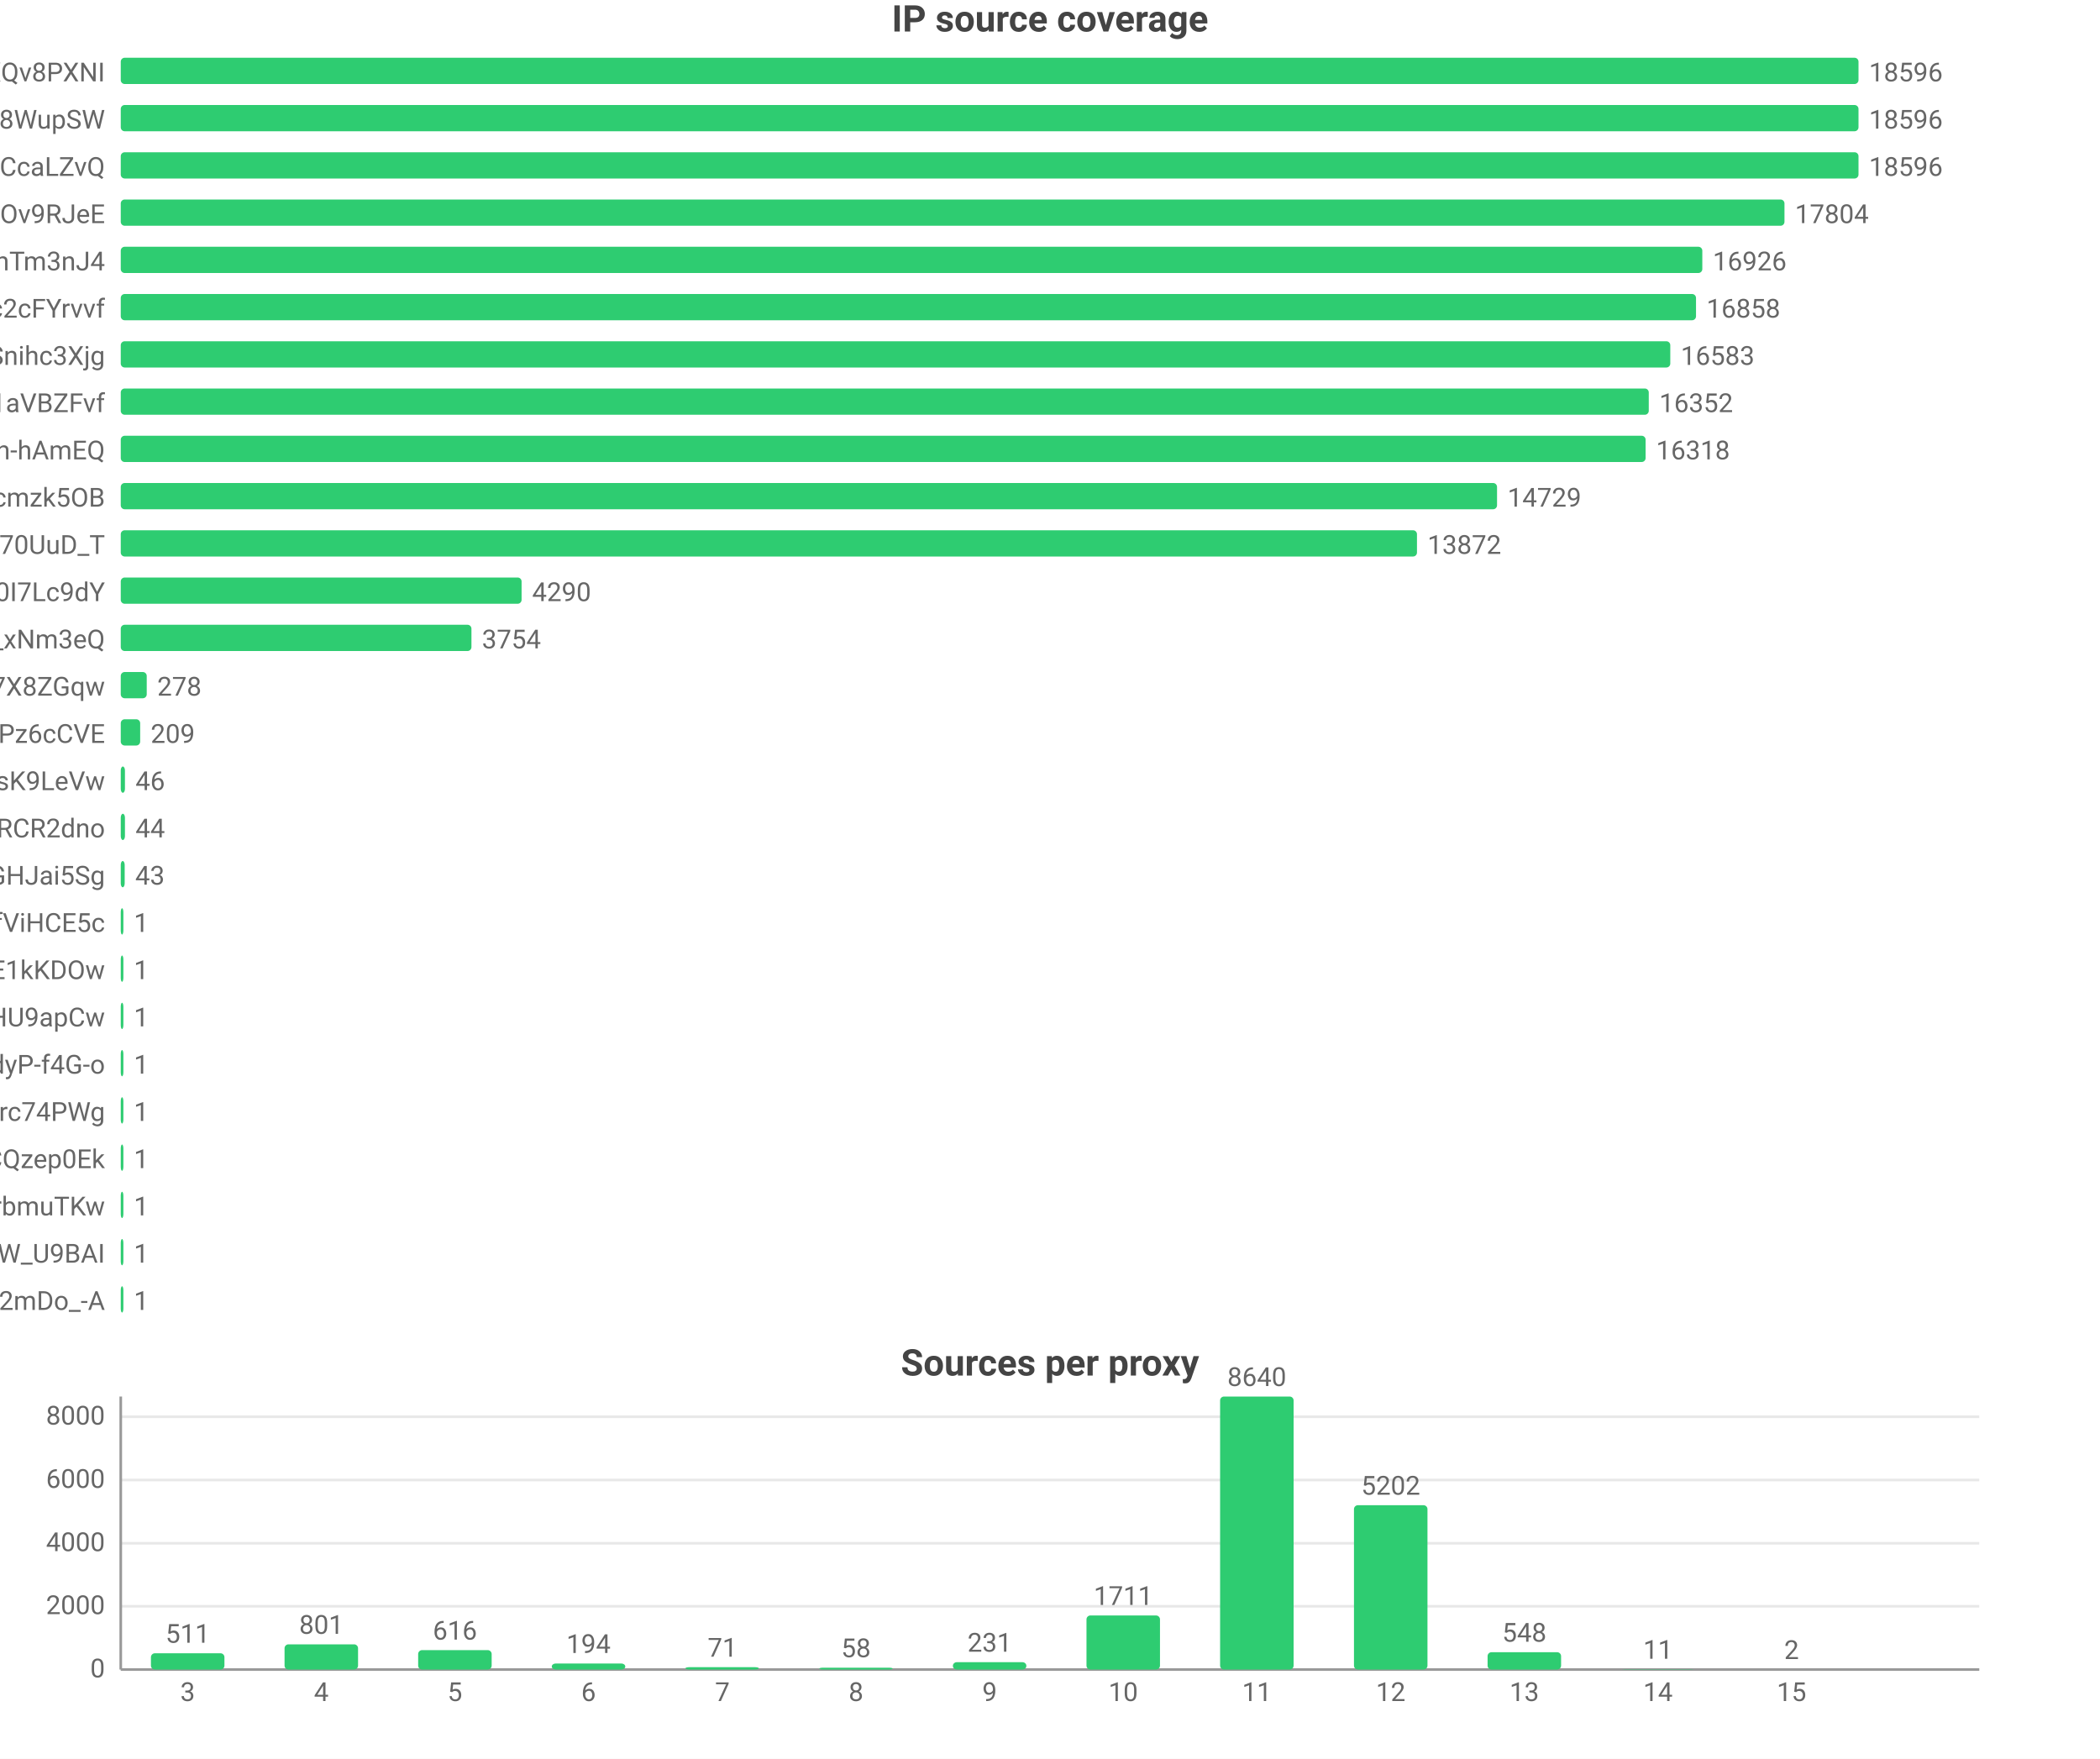
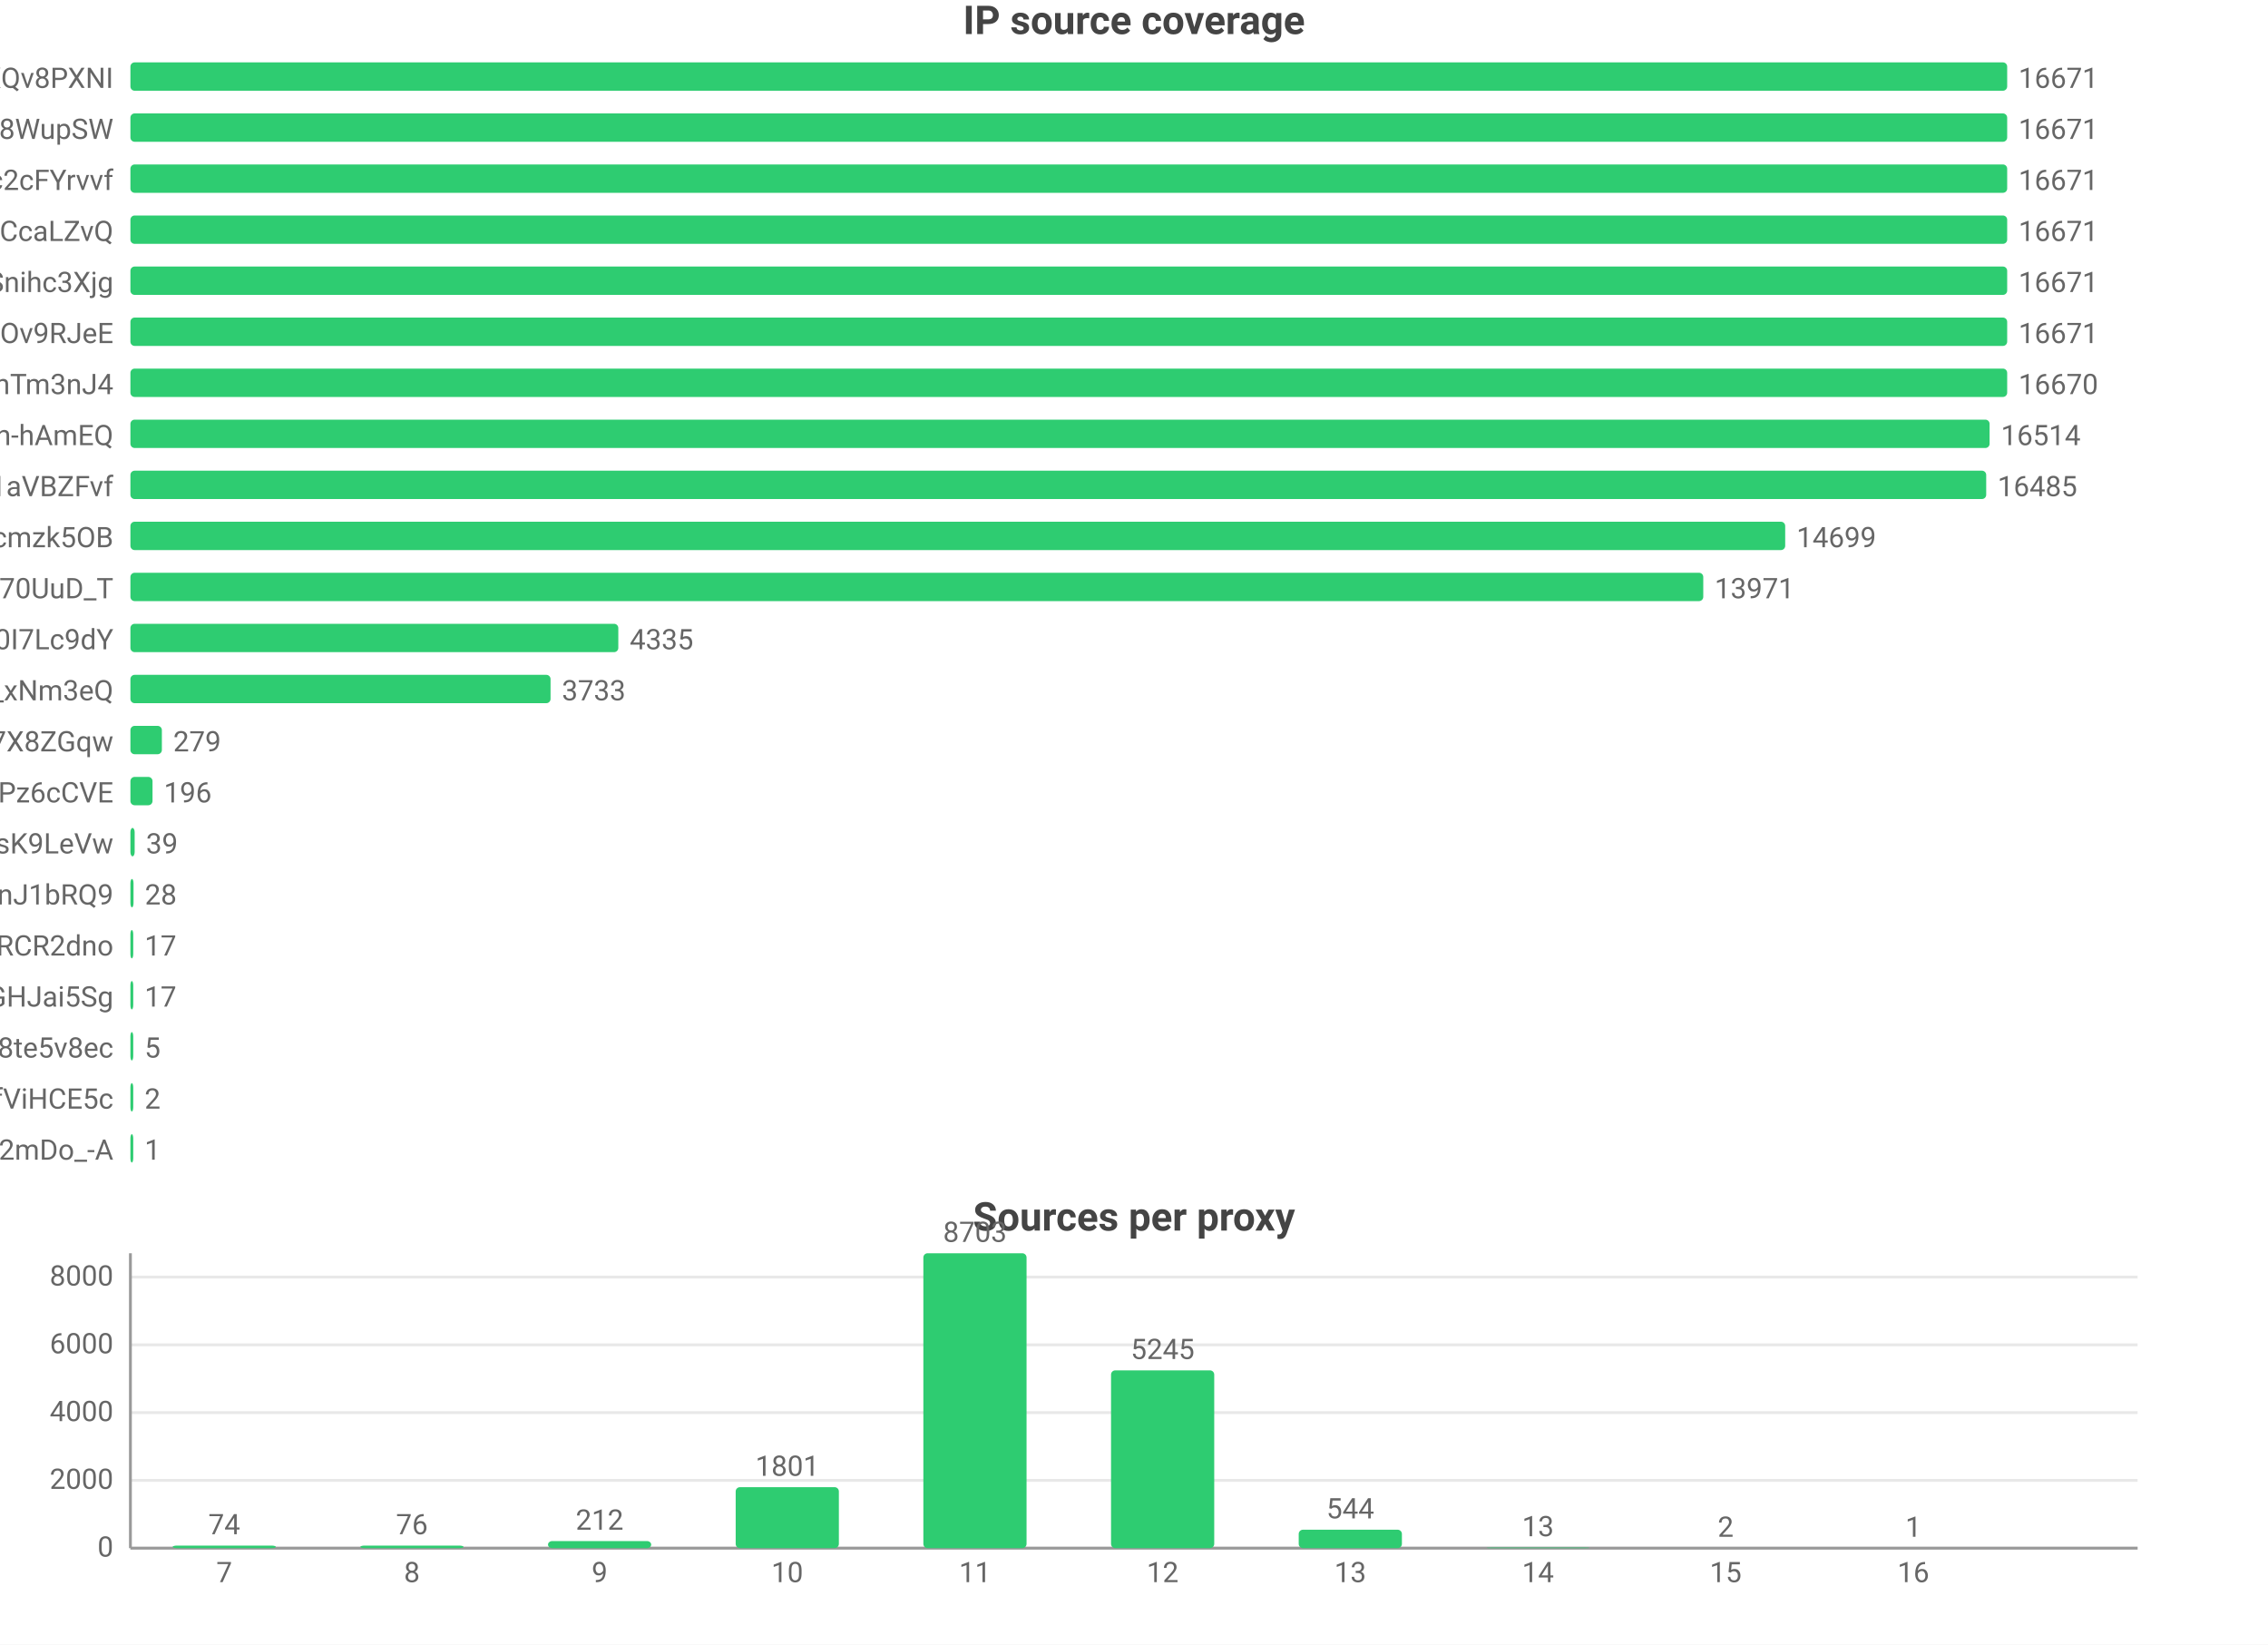
- <svg xmlns="http://www.w3.org/2000/svg" width="800" height="670" viewBox="0 0 800 670">
-   <rect width="800" height="670" fill="#ffffff" />
+ <svg xmlns="http://www.w3.org/2000/svg" width="800" height="580" viewBox="0 0 800 580">
+   <rect width="800" height="580" fill="#ffffff" />
  <style>text{font-family:system-ui,-apple-system,'Segoe UI',Roboto,'PingFang SC','Microsoft YaHei','Noto Sans CJK SC',sans-serif}.g{stroke:#e8e8e8;stroke-width:1}.a{stroke:#999;stroke-width:1}.t{font-size:10px;fill:#666}.m{font-size:10px;text-anchor:middle;fill:#666}.e{font-size:10px;text-anchor:end;fill:#666}.l{font-size:11px;fill:#333}.tt{font-size:14px;font-weight:600;text-anchor:middle;fill:#444}.em{font-size:13px;text-anchor:middle;fill:#999}</style>
  <text class="tt" x="400.0" y="12">IP source coverage</text>
  <text class="e" x="40" y="31">rsrc_YmwQdEYueobUJ7o0R-mXQv8PXNI</text>
  <rect x="46" y="22" width="662" height="10" fill="#2ecc71" rx="1.5" />
-   <text class="t" x="712" y="31">18596</text>
+   <text class="t" x="712" y="31">16671</text>
  <text class="e" x="40" y="49">rsrc_Kf72a5Rnsi5l_-kq8f8WupSW</text>
  <rect x="46" y="40" width="662" height="10" fill="#2ecc71" rx="1.5" />
-   <text class="t" x="712" y="49">18596</text>
-   <text class="e" x="40" y="67">rsrc_y1f6AcnstjvbsPXVio2CcaLZvQ</text>
+   <text class="t" x="712" y="49">16671</text>
+   <text class="e" x="40" y="67">rsrc_N0DphMQvqfO6-stc2cFYrvvf</text>
  <rect x="46" y="58" width="662" height="10" fill="#2ecc71" rx="1.5" />
-   <text class="t" x="712" y="67">18596</text>
-   <text class="e" x="40" y="85">rsrc_phRkyFPJDKAG-t3D4gC7qC7dOv9RJeE</text>
-   <rect x="46" y="76" width="633.8" height="10" fill="#2ecc71" rx="1.5" />
-   <text class="t" x="683.8" y="85">17804</text>
-   <text class="e" x="40" y="103">rsrc_8J7Mvr-6DA7BBOtGFT3QhTm3nJ4</text>
-   <rect x="46" y="94" width="602.5" height="10" fill="#2ecc71" rx="1.5" />
-   <text class="t" x="652.5" y="103">16926</text>
-   <text class="e" x="40" y="121">rsrc_N0DphMQvqfO6-stc2cFYrvvf</text>
-   <rect x="46" y="112" width="600.1" height="10" fill="#2ecc71" rx="1.5" />
-   <text class="t" x="650.1" y="121">16858</text>
-   <text class="e" x="40" y="139">rsrc_udXhFfUWqS8V61wbeSoAvSnihc3Xjg</text>
-   <rect x="46" y="130" width="590.3" height="10" fill="#2ecc71" rx="1.5" />
-   <text class="t" x="640.3" y="139">16583</text>
-   <text class="e" x="40" y="157">rsrc_3UBRP7wwxr0KCZcckKaO1aVBZFvf</text>
-   <rect x="46" y="148" width="582.1" height="10" fill="#2ecc71" rx="1.5" />
-   <text class="t" x="632.1" y="157">16352</text>
-   <text class="e" x="40" y="175">rsrc_je3zDruIeQJtGRSh-hAmEQ</text>
-   <rect x="46" y="166" width="580.9" height="10" fill="#2ecc71" rx="1.5" />
-   <text class="t" x="630.9" y="175">16318</text>
+   <text class="t" x="712" y="67">16671</text>
+   <text class="e" x="40" y="85">rsrc_y1f6AcnstjvbsPXVio2CcaLZvQ</text>
+   <rect x="46" y="76" width="662" height="10" fill="#2ecc71" rx="1.5" />
+   <text class="t" x="712" y="85">16671</text>
+   <text class="e" x="40" y="103">rsrc_udXhFfUWqS8V61wbeSoAvSnihc3Xjg</text>
+   <rect x="46" y="94" width="662" height="10" fill="#2ecc71" rx="1.5" />
+   <text class="t" x="712" y="103">16671</text>
+   <text class="e" x="40" y="121">rsrc_phRkyFPJDKAG-t3D4gC7qC7dOv9RJeE</text>
+   <rect x="46" y="112" width="662" height="10" fill="#2ecc71" rx="1.5" />
+   <text class="t" x="712" y="121">16671</text>
+   <text class="e" x="40" y="139">rsrc_8J7Mvr-6DA7BBOtGFT3QhTm3nJ4</text>
+   <rect x="46" y="130" width="662.0" height="10" fill="#2ecc71" rx="1.5" />
+   <text class="t" x="712.0" y="139">16670</text>
+   <text class="e" x="40" y="157">rsrc_je3zDruIeQJtGRSh-hAmEQ</text>
+   <rect x="46" y="148" width="655.8" height="10" fill="#2ecc71" rx="1.5" />
+   <text class="t" x="705.8" y="157">16514</text>
+   <text class="e" x="40" y="175">rsrc_3UBRP7wwxr0KCZcckKaO1aVBZFvf</text>
+   <rect x="46" y="166" width="654.6" height="10" fill="#2ecc71" rx="1.5" />
+   <text class="t" x="704.6" y="175">16485</text>
  <text class="e" x="40" y="193">rsrc_K-0jAGBqjvCEp0Px6UbuWcmzk5OB</text>
-   <rect x="46" y="184" width="524.3" height="10" fill="#2ecc71" rx="1.5" />
-   <text class="t" x="574.3" y="193">14729</text>
+   <rect x="46" y="184" width="583.7" height="10" fill="#2ecc71" rx="1.5" />
+   <text class="t" x="633.7" y="193">14699</text>
  <text class="e" x="40" y="211">rsrc_Fe2TH426siPio70UuD_T</text>
-   <rect x="46" y="202" width="493.8" height="10" fill="#2ecc71" rx="1.5" />
-   <text class="t" x="543.8" y="211">13872</text>
+   <rect x="46" y="202" width="554.8" height="10" fill="#2ecc71" rx="1.5" />
+   <text class="t" x="604.8" y="211">13971</text>
  <text class="e" x="40" y="229">rsrc_zmdkNceYNtNIwTRnkeaDWUF0I7Lc9dY</text>
-   <rect x="46" y="220" width="152.7" height="10" fill="#2ecc71" rx="1.5" />
-   <text class="t" x="202.7" y="229">4290</text>
+   <rect x="46" y="220" width="172.1" height="10" fill="#2ecc71" rx="1.5" />
+   <text class="t" x="222.1" y="229">4335</text>
  <text class="e" x="40" y="247">rsrc_7HHr05kygIGY1_rUxDn2b0TfO3k_xNm3eQ</text>
-   <rect x="46" y="238" width="133.6" height="10" fill="#2ecc71" rx="1.5" />
-   <text class="t" x="183.6" y="247">3754</text>
+   <rect x="46" y="238" width="148.2" height="10" fill="#2ecc71" rx="1.5" />
+   <text class="t" x="198.2" y="247">3733</text>
  <text class="e" x="40" y="265">rsrc_KOcHY0zSvSXOKReI9zIAibe_1GV7X8ZGqw</text>
-   <rect x="46" y="256" width="9.9" height="10" fill="#2ecc71" rx="1.5" />
-   <text class="t" x="59.9" y="265">278</text>
+   <rect x="46" y="256" width="11.1" height="10" fill="#2ecc71" rx="1.5" />
+   <text class="t" x="61.1" y="265">279</text>
  <text class="e" x="40" y="283">rsrc_px-TVSmoFaih-Nh3Pz6cCVE</text>
-   <rect x="46" y="274" width="7.4" height="10" fill="#2ecc71" rx="1.5" />
-   <text class="t" x="57.4" y="283">209</text>
+   <rect x="46" y="274" width="7.8" height="10" fill="#2ecc71" rx="1.5" />
+   <text class="t" x="57.8" y="283">196</text>
  <text class="e" x="40" y="301">rsrc_y4RErEyr_I92cDIOQHlsK9LeVw</text>
-   <rect x="46" y="292" width="1.6" height="10" fill="#2ecc71" rx="1.5" />
-   <text class="t" x="51.6" y="301">46</text>
-   <text class="e" x="40" y="319">rsrc_-iwMUWtGMfvvmOs0VPBWChAcwcxiRCR2dno</text>
-   <rect x="46" y="310" width="1.6" height="10" fill="#2ecc71" rx="1.5" />
-   <text class="t" x="51.6" y="319">44</text>
-   <text class="e" x="40" y="337">rsrc_yQvJePm0B6jHzCYC4GdGHJai5Sg</text>
-   <rect x="46" y="328" width="1.5" height="10" fill="#2ecc71" rx="1.5" />
-   <text class="t" x="51.5" y="337">43</text>
-   <text class="e" x="40" y="355">rsrc_r5Qm4HD74aEPzYWaXJ5xTDmfViHCE5c</text>
+   <rect x="46" y="292" width="1.5" height="10" fill="#2ecc71" rx="1.5" />
+   <text class="t" x="51.5" y="301">39</text>
+   <text class="e" x="40" y="319">rsrc_IutIxyjgURNKJ5AXGQxpTnJ1bRQ9</text>
+   <rect x="46" y="310" width="1.1" height="10" fill="#2ecc71" rx="1.5" />
+   <text class="t" x="51.1" y="319">28</text>
+   <text class="e" x="40" y="337">rsrc_-iwMUWtGMfvvmOs0VPBWChAcwcxiRCR2dno</text>
+   <rect x="46" y="328" width="1" height="10" fill="#2ecc71" rx="1.5" />
+   <text class="t" x="51" y="337">17</text>
+   <text class="e" x="40" y="355">rsrc_yQvJePm0B6jHzCYC4GdGHJai5Sg</text>
  <rect x="46" y="346" width="1" height="10" fill="#2ecc71" rx="1.5" />
-   <text class="t" x="51" y="355">1</text>
-   <text class="e" x="40" y="373">rsrc_kdTZ5_igk74KH5q8mRCSkO5E1kKDOw</text>
+   <text class="t" x="51" y="355">17</text>
+   <text class="e" x="40" y="373">rsrc_htw8nZZHu0UN_vciVqNpM1nLqDu6f8j8te5v8ec</text>
  <rect x="46" y="364" width="1" height="10" fill="#2ecc71" rx="1.5" />
-   <text class="t" x="51" y="373">1</text>
-   <text class="e" x="40" y="391">rsrc_zGCq_6M2s7InpEO3MqqaG5Zzxnl5NmDsHU9apCw</text>
+   <text class="t" x="51" y="373">5</text>
+   <text class="e" x="40" y="391">rsrc_r5Qm4HD74aEPzYWaXJ5xTDmfViHCE5c</text>
  <rect x="46" y="382" width="1" height="10" fill="#2ecc71" rx="1.5" />
-   <text class="t" x="51" y="391">1</text>
-   <text class="e" x="40" y="409">rsrc_LrpbWUUO56eHIMwdJR00mtIdyP-f4G-o</text>
+   <text class="t" x="51" y="391">2</text>
+   <text class="e" x="40" y="409">rsrc_YY9vmpvAdBd76NYzbVa2mDo_-A</text>
  <rect x="46" y="400" width="1" height="10" fill="#2ecc71" rx="1.5" />
  <text class="t" x="51" y="409">1</text>
-   <text class="e" x="40" y="427">rsrc_mQTAqZhrbN_F7U0iq2bRicIFyu02Lgfrc74PWg</text>
-   <rect x="46" y="418" width="1" height="10" fill="#2ecc71" rx="1.5" />
-   <text class="t" x="51" y="427">1</text>
-   <text class="e" x="40" y="445">rsrc_YHZuHRaDa-DFv9_r3cDXeH-PeLACQzep0Ek</text>
-   <rect x="46" y="436" width="1" height="10" fill="#2ecc71" rx="1.5" />
-   <text class="t" x="51" y="445">1</text>
-   <text class="e" x="40" y="463">rsrc_xdOthPT0FkM4lHnZzhWrbmuTKw</text>
-   <rect x="46" y="454" width="1" height="10" fill="#2ecc71" rx="1.5" />
-   <text class="t" x="51" y="463">1</text>
-   <text class="e" x="40" y="481">rsrc_We6jsP3IIBC6jnF7W_U9BAI</text>
-   <rect x="46" y="472" width="1" height="10" fill="#2ecc71" rx="1.5" />
-   <text class="t" x="51" y="481">1</text>
-   <text class="e" x="40" y="499">rsrc_YY9vmpvAdBd76NYzbVa2mDo_-A</text>
-   <rect x="46" y="490" width="1" height="10" fill="#2ecc71" rx="1.5" />
-   <text class="t" x="51" y="499">1</text>
-   <text class="tt" x="400.0" y="524">Sources per proxy</text>
-   <line class="g" x1="46" y1="636" x2="754" y2="636" />
-   <text class="e" x="40" y="639">0</text>
-   <line class="g" x1="46" y1="611.9" x2="754" y2="611.9" />
-   <text class="e" x="40" y="614.9">2000</text>
-   <line class="g" x1="46" y1="587.9" x2="754" y2="587.9" />
-   <text class="e" x="40" y="590.9">4000</text>
-   <line class="g" x1="46" y1="563.8" x2="754" y2="563.8" />
-   <text class="e" x="40" y="566.8">6000</text>
-   <line class="g" x1="46" y1="539.7" x2="754" y2="539.7" />
-   <text class="e" x="40" y="542.7">8000</text>
-   <line class="a" x1="46" y1="532" x2="46" y2="636" />
-   <line class="a" x1="46" y1="636" x2="754" y2="636" />
-   <rect x="57.5" y="629.8" width="28.0" height="6.2" fill="#2ecc71" rx="1.5" />
-   <text class="m" x="71.5" y="625.8">511</text>
-   <text class="m" x="71.5" y="648">3</text>
-   <rect x="108.4" y="626.4" width="28.0" height="9.6" fill="#2ecc71" rx="1.5" />
-   <text class="m" x="122.4" y="622.4">801</text>
-   <text class="m" x="122.4" y="648">4</text>
-   <rect x="159.3" y="628.6" width="28.0" height="7.4" fill="#2ecc71" rx="1.5" />
-   <text class="m" x="173.3" y="624.6">616</text>
-   <text class="m" x="173.3" y="648">5</text>
-   <rect x="210.2" y="633.7" width="28.0" height="2.3" fill="#2ecc71" rx="1.5" />
-   <text class="m" x="224.2" y="629.7">194</text>
-   <text class="m" x="224.2" y="648">6</text>
-   <rect x="261.1" y="635.1" width="28.0" height="0.9" fill="#2ecc71" rx="1.5" />
-   <text class="m" x="275.2" y="631.1">71</text>
-   <text class="m" x="275.2" y="648">7</text>
-   <rect x="312.1" y="635.3" width="28.0" height="0.7" fill="#2ecc71" rx="1.5" />
-   <text class="m" x="326.1" y="631.3">58</text>
-   <text class="m" x="326.1" y="648">8</text>
-   <rect x="363.0" y="633.2" width="28.0" height="2.8" fill="#2ecc71" rx="1.5" />
-   <text class="m" x="377" y="629.2">231</text>
-   <text class="m" x="377" y="648">9</text>
-   <rect x="413.9" y="615.4" width="28.0" height="20.6" fill="#2ecc71" rx="1.5" />
-   <text class="m" x="427.9" y="611.4">1711</text>
-   <text class="m" x="427.9" y="648">10</text>
-   <rect x="464.8" y="532" width="28.0" height="104" fill="#2ecc71" rx="1.5" />
-   <text class="m" x="478.8" y="528">8640</text>
-   <text class="m" x="478.8" y="648">11</text>
-   <rect x="515.8" y="573.4" width="28.0" height="62.6" fill="#2ecc71" rx="1.5" />
-   <text class="m" x="529.8" y="569.4">5202</text>
-   <text class="m" x="529.8" y="648">12</text>
-   <rect x="566.7" y="629.4" width="28.0" height="6.6" fill="#2ecc71" rx="1.5" />
-   <text class="m" x="580.7" y="625.4">548</text>
-   <text class="m" x="580.7" y="648">13</text>
-   <rect x="617.6" y="635.9" width="28.0" height="0.1" fill="#2ecc71" rx="1.5" />
-   <text class="m" x="631.6" y="631.9">11</text>
-   <text class="m" x="631.6" y="648">14</text>
-   <rect x="668.5" y="636.0" width="28.0" height="0.0" fill="#2ecc71" rx="1.5" />
-   <text class="m" x="682.5" y="632.0">2</text>
-   <text class="m" x="682.5" y="648">15</text>
+   <text class="tt" x="400.0" y="434">Sources per proxy</text>
+   <line class="g" x1="46" y1="546" x2="754" y2="546" />
+   <text class="e" x="40" y="549">0</text>
+   <line class="g" x1="46" y1="522.1" x2="754" y2="522.1" />
+   <text class="e" x="40" y="525.1">2000</text>
+   <line class="g" x1="46" y1="498.2" x2="754" y2="498.2" />
+   <text class="e" x="40" y="501.2">4000</text>
+   <line class="g" x1="46" y1="474.3" x2="754" y2="474.3" />
+   <text class="e" x="40" y="477.3">6000</text>
+   <line class="g" x1="46" y1="450.4" x2="754" y2="450.4" />
+   <text class="e" x="40" y="453.4">8000</text>
+   <line class="a" x1="46" y1="442" x2="46" y2="546" />
+   <line class="a" x1="46" y1="546" x2="754" y2="546" />
+   <rect x="60.9" y="545.1" width="36.4" height="0.9" fill="#2ecc71" rx="1.5" />
+   <text class="m" x="79.1" y="541.1">74</text>
+   <text class="m" x="79.1" y="558">7</text>
+   <rect x="127.1" y="545.1" width="36.4" height="0.9" fill="#2ecc71" rx="1.5" />
+   <text class="m" x="145.3" y="541.1">76</text>
+   <text class="m" x="145.3" y="558">8</text>
+   <rect x="193.3" y="543.5" width="36.4" height="2.5" fill="#2ecc71" rx="1.5" />
+   <text class="m" x="211.5" y="539.5">212</text>
+   <text class="m" x="211.5" y="558">9</text>
+   <rect x="259.5" y="524.5" width="36.4" height="21.5" fill="#2ecc71" rx="1.5" />
+   <text class="m" x="277.7" y="520.5">1801</text>
+   <text class="m" x="277.7" y="558">10</text>
+   <rect x="325.7" y="442" width="36.4" height="104" fill="#2ecc71" rx="1.5" />
+   <text class="m" x="343.9" y="438">8703</text>
+   <text class="m" x="343.9" y="558">11</text>
+   <rect x="391.9" y="483.3" width="36.4" height="62.7" fill="#2ecc71" rx="1.5" />
+   <text class="m" x="410.1" y="479.3">5245</text>
+   <text class="m" x="410.1" y="558">12</text>
+   <rect x="458.1" y="539.5" width="36.4" height="6.5" fill="#2ecc71" rx="1.5" />
+   <text class="m" x="476.3" y="535.5">544</text>
+   <text class="m" x="476.3" y="558">13</text>
+   <rect x="524.3" y="545.8" width="36.4" height="0.2" fill="#2ecc71" rx="1.5" />
+   <text class="m" x="542.5" y="541.8">13</text>
+   <text class="m" x="542.5" y="558">14</text>
+   <rect x="590.5" y="546.0" width="36.4" height="0.0" fill="#2ecc71" rx="1.5" />
+   <text class="m" x="608.7" y="542.0">2</text>
+   <text class="m" x="608.7" y="558">15</text>
+   <rect x="656.7" y="546.0" width="36.4" height="0.0" fill="#2ecc71" rx="1.5" />
+   <text class="m" x="674.9" y="542.0">1</text>
+   <text class="m" x="674.9" y="558">16</text>
</svg>
